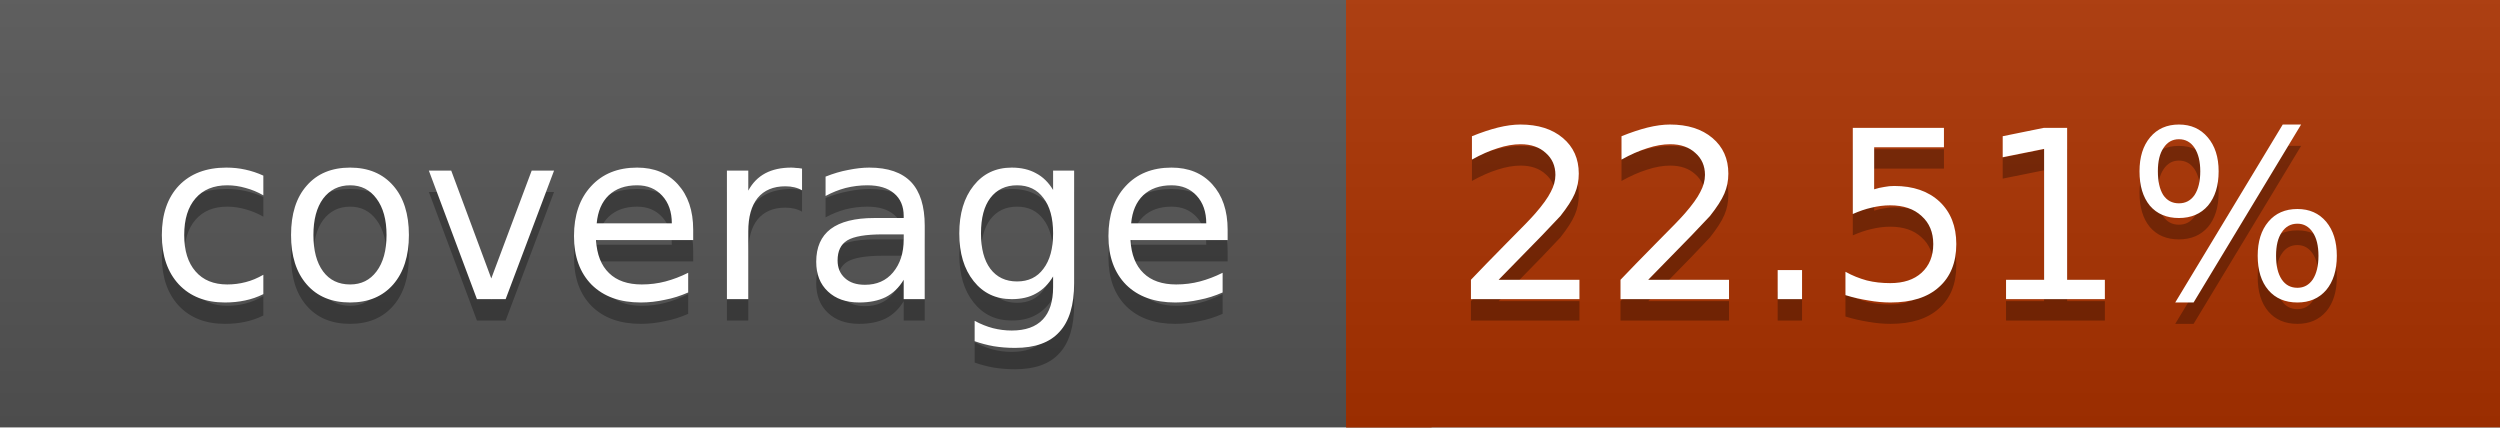
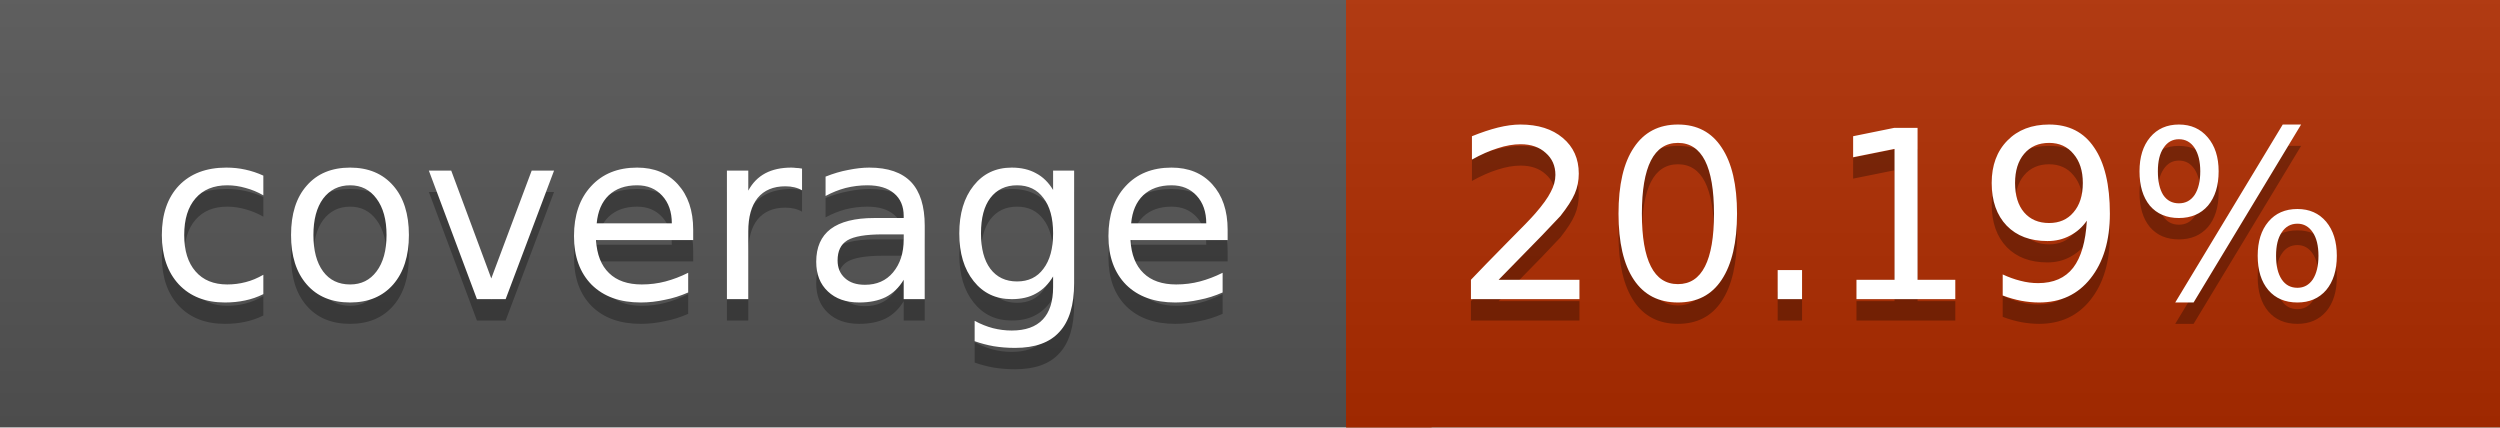
<svg xmlns="http://www.w3.org/2000/svg" width="117" height="20">
  <linearGradient id="a" x2="0" y2="100%">
    <stop offset="0" stop-color="#bbb" stop-opacity=".1" />
    <stop offset="1" stop-opacity=".1" />
  </linearGradient>
  <rect rx="0" width="117" height="20" fill="#555" />
-   <rect rx="0" x="63" width="54" height="20" fill="#ab3200" />
-   <path fill="#ab3200" d="M63 0h4v20h-4z" />
+   <rect rx="0" x="63" width="54" height="20" fill="#b02d00" />
+   <path fill="#b02d00" d="M63 0h4v20h-4z" />
  <rect rx="0" width="117" height="20" fill="url(#a)" />
  <g fill="#fff" text-anchor="middle" font-family="DejaVu Sans,Verdana,Geneva,sans-serif" font-size="11">
    <text x="32.5" y="15" fill="#010101" fill-opacity=".3">coverage</text>
    <text x="32.5" y="14">coverage</text>
-     <text x="89" y="15" fill="#010101" fill-opacity=".3">22.51%</text>
-     <text x="89" y="14">22.51%</text>
+     <text x="89" y="15" fill="#010101" fill-opacity=".3">20.19%</text>
+     <text x="89" y="14">20.19%</text>
  </g>
</svg>
